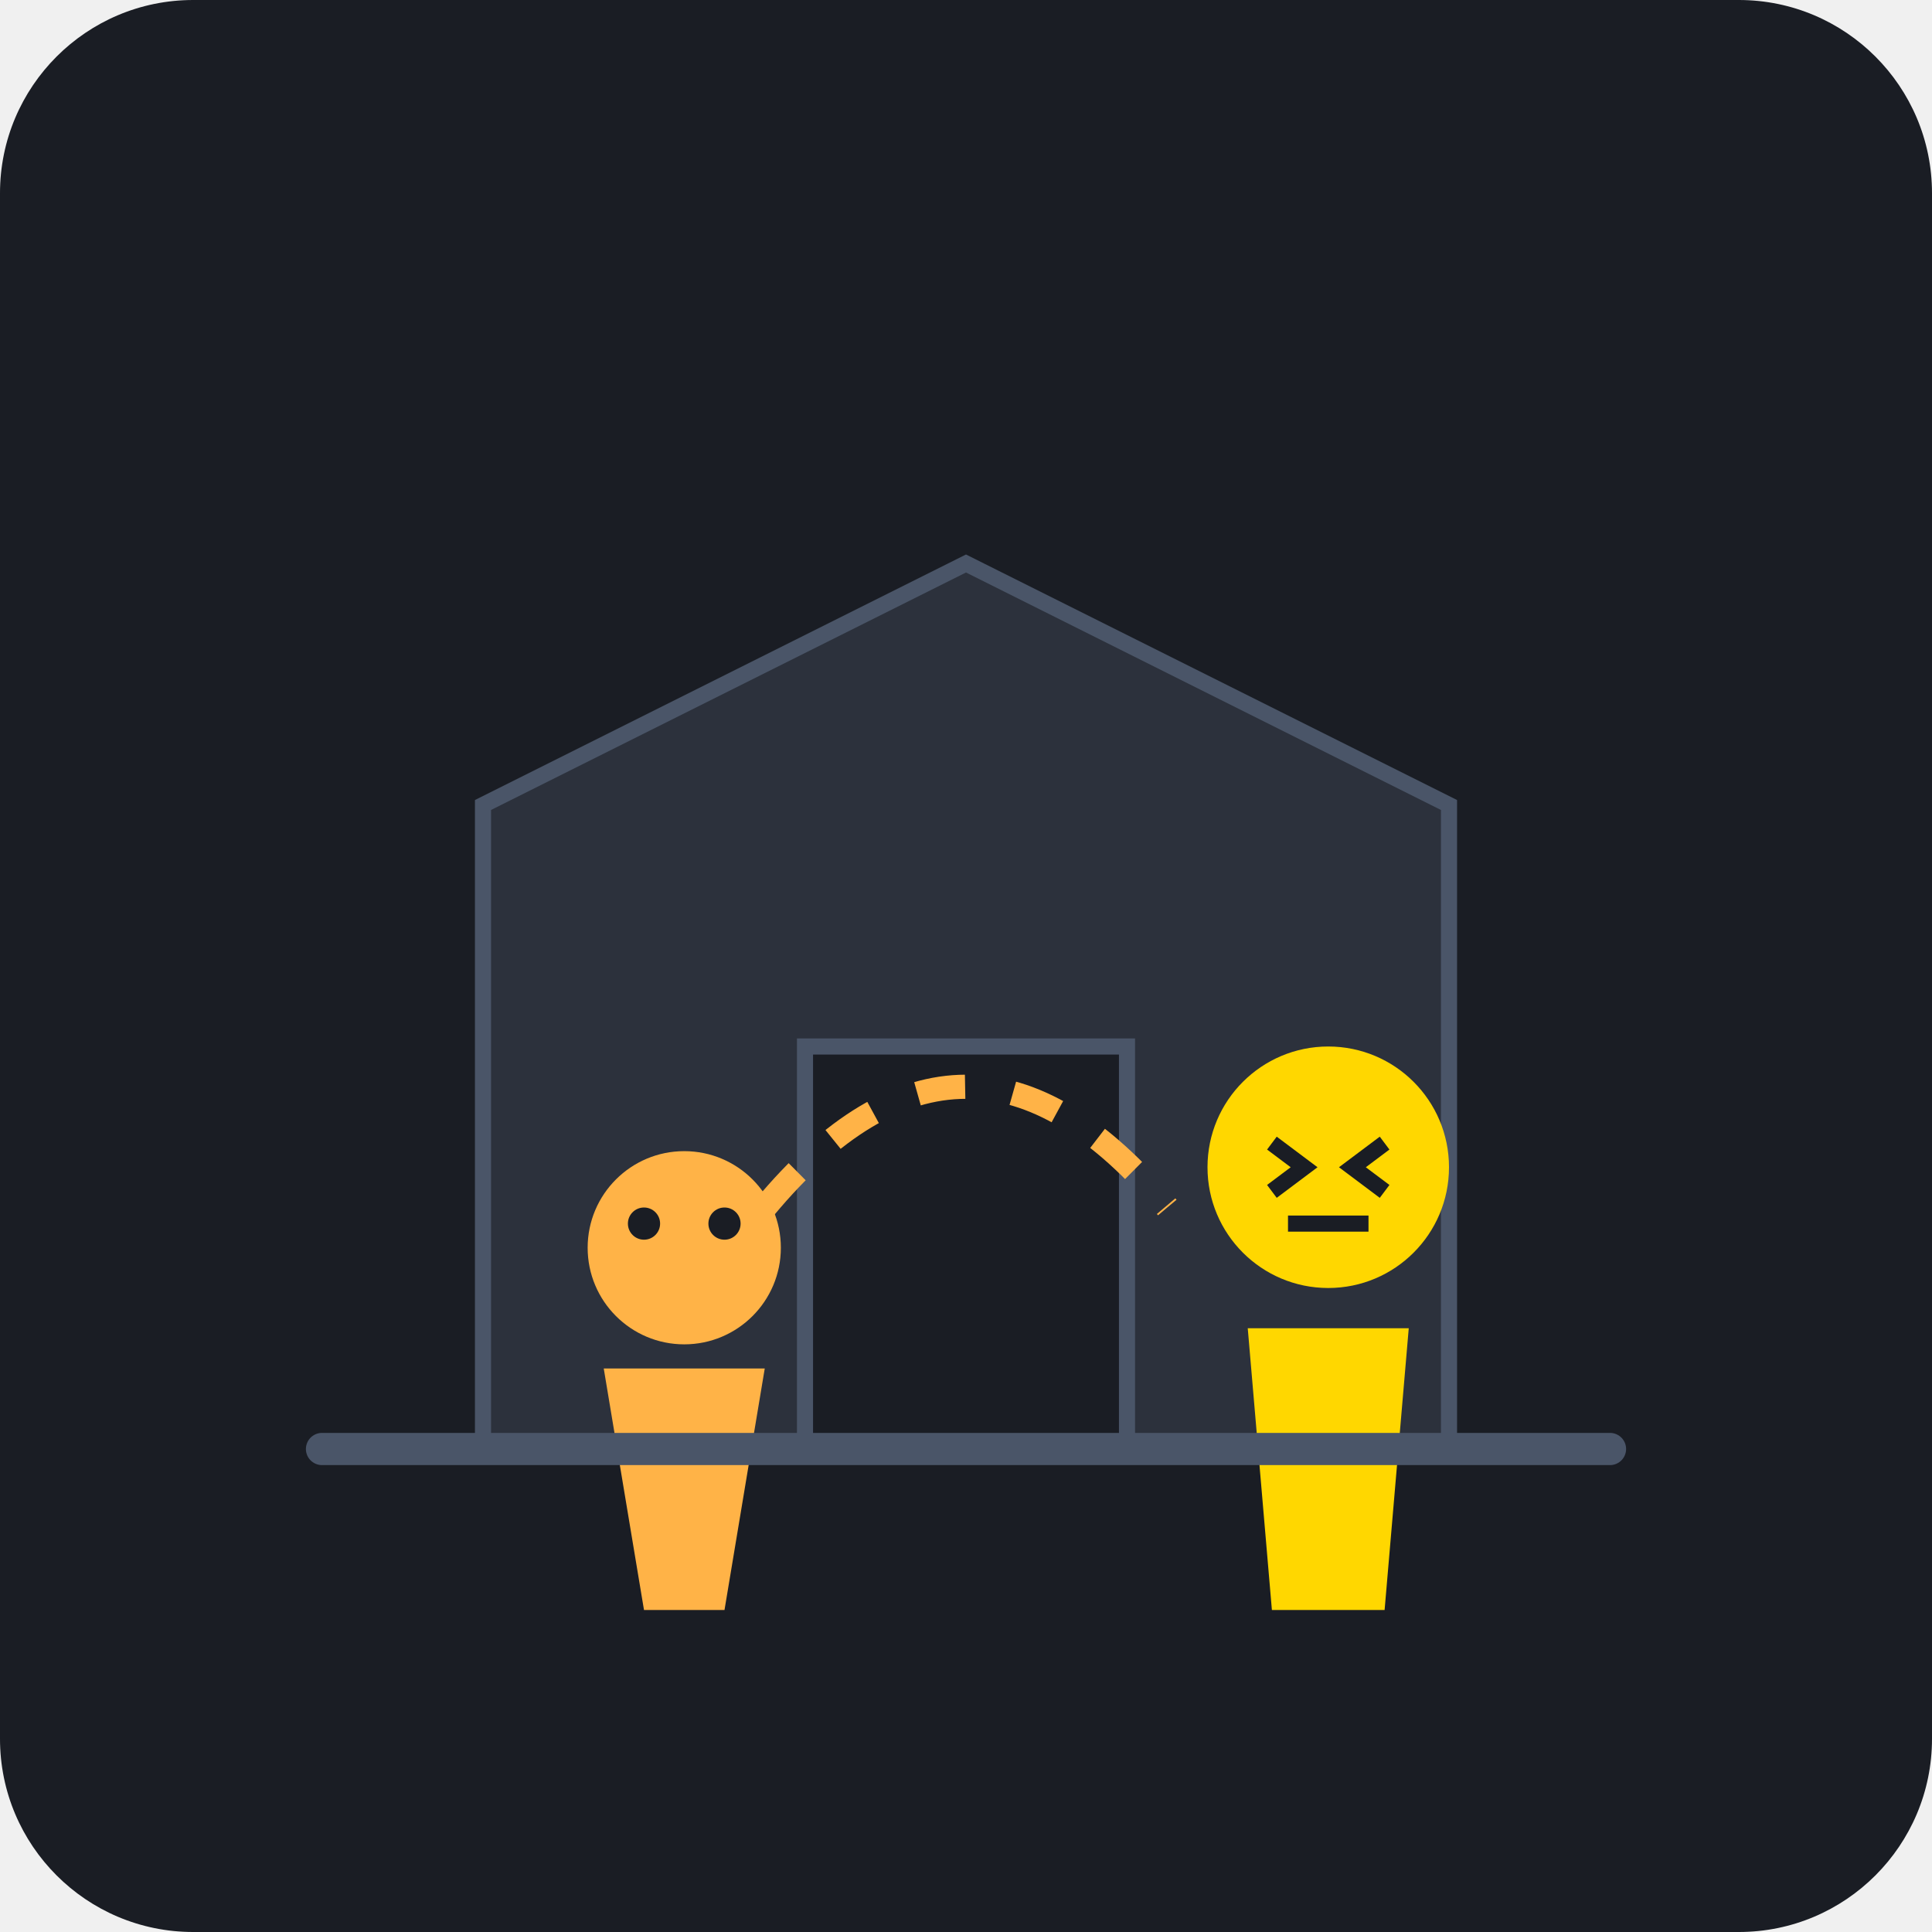
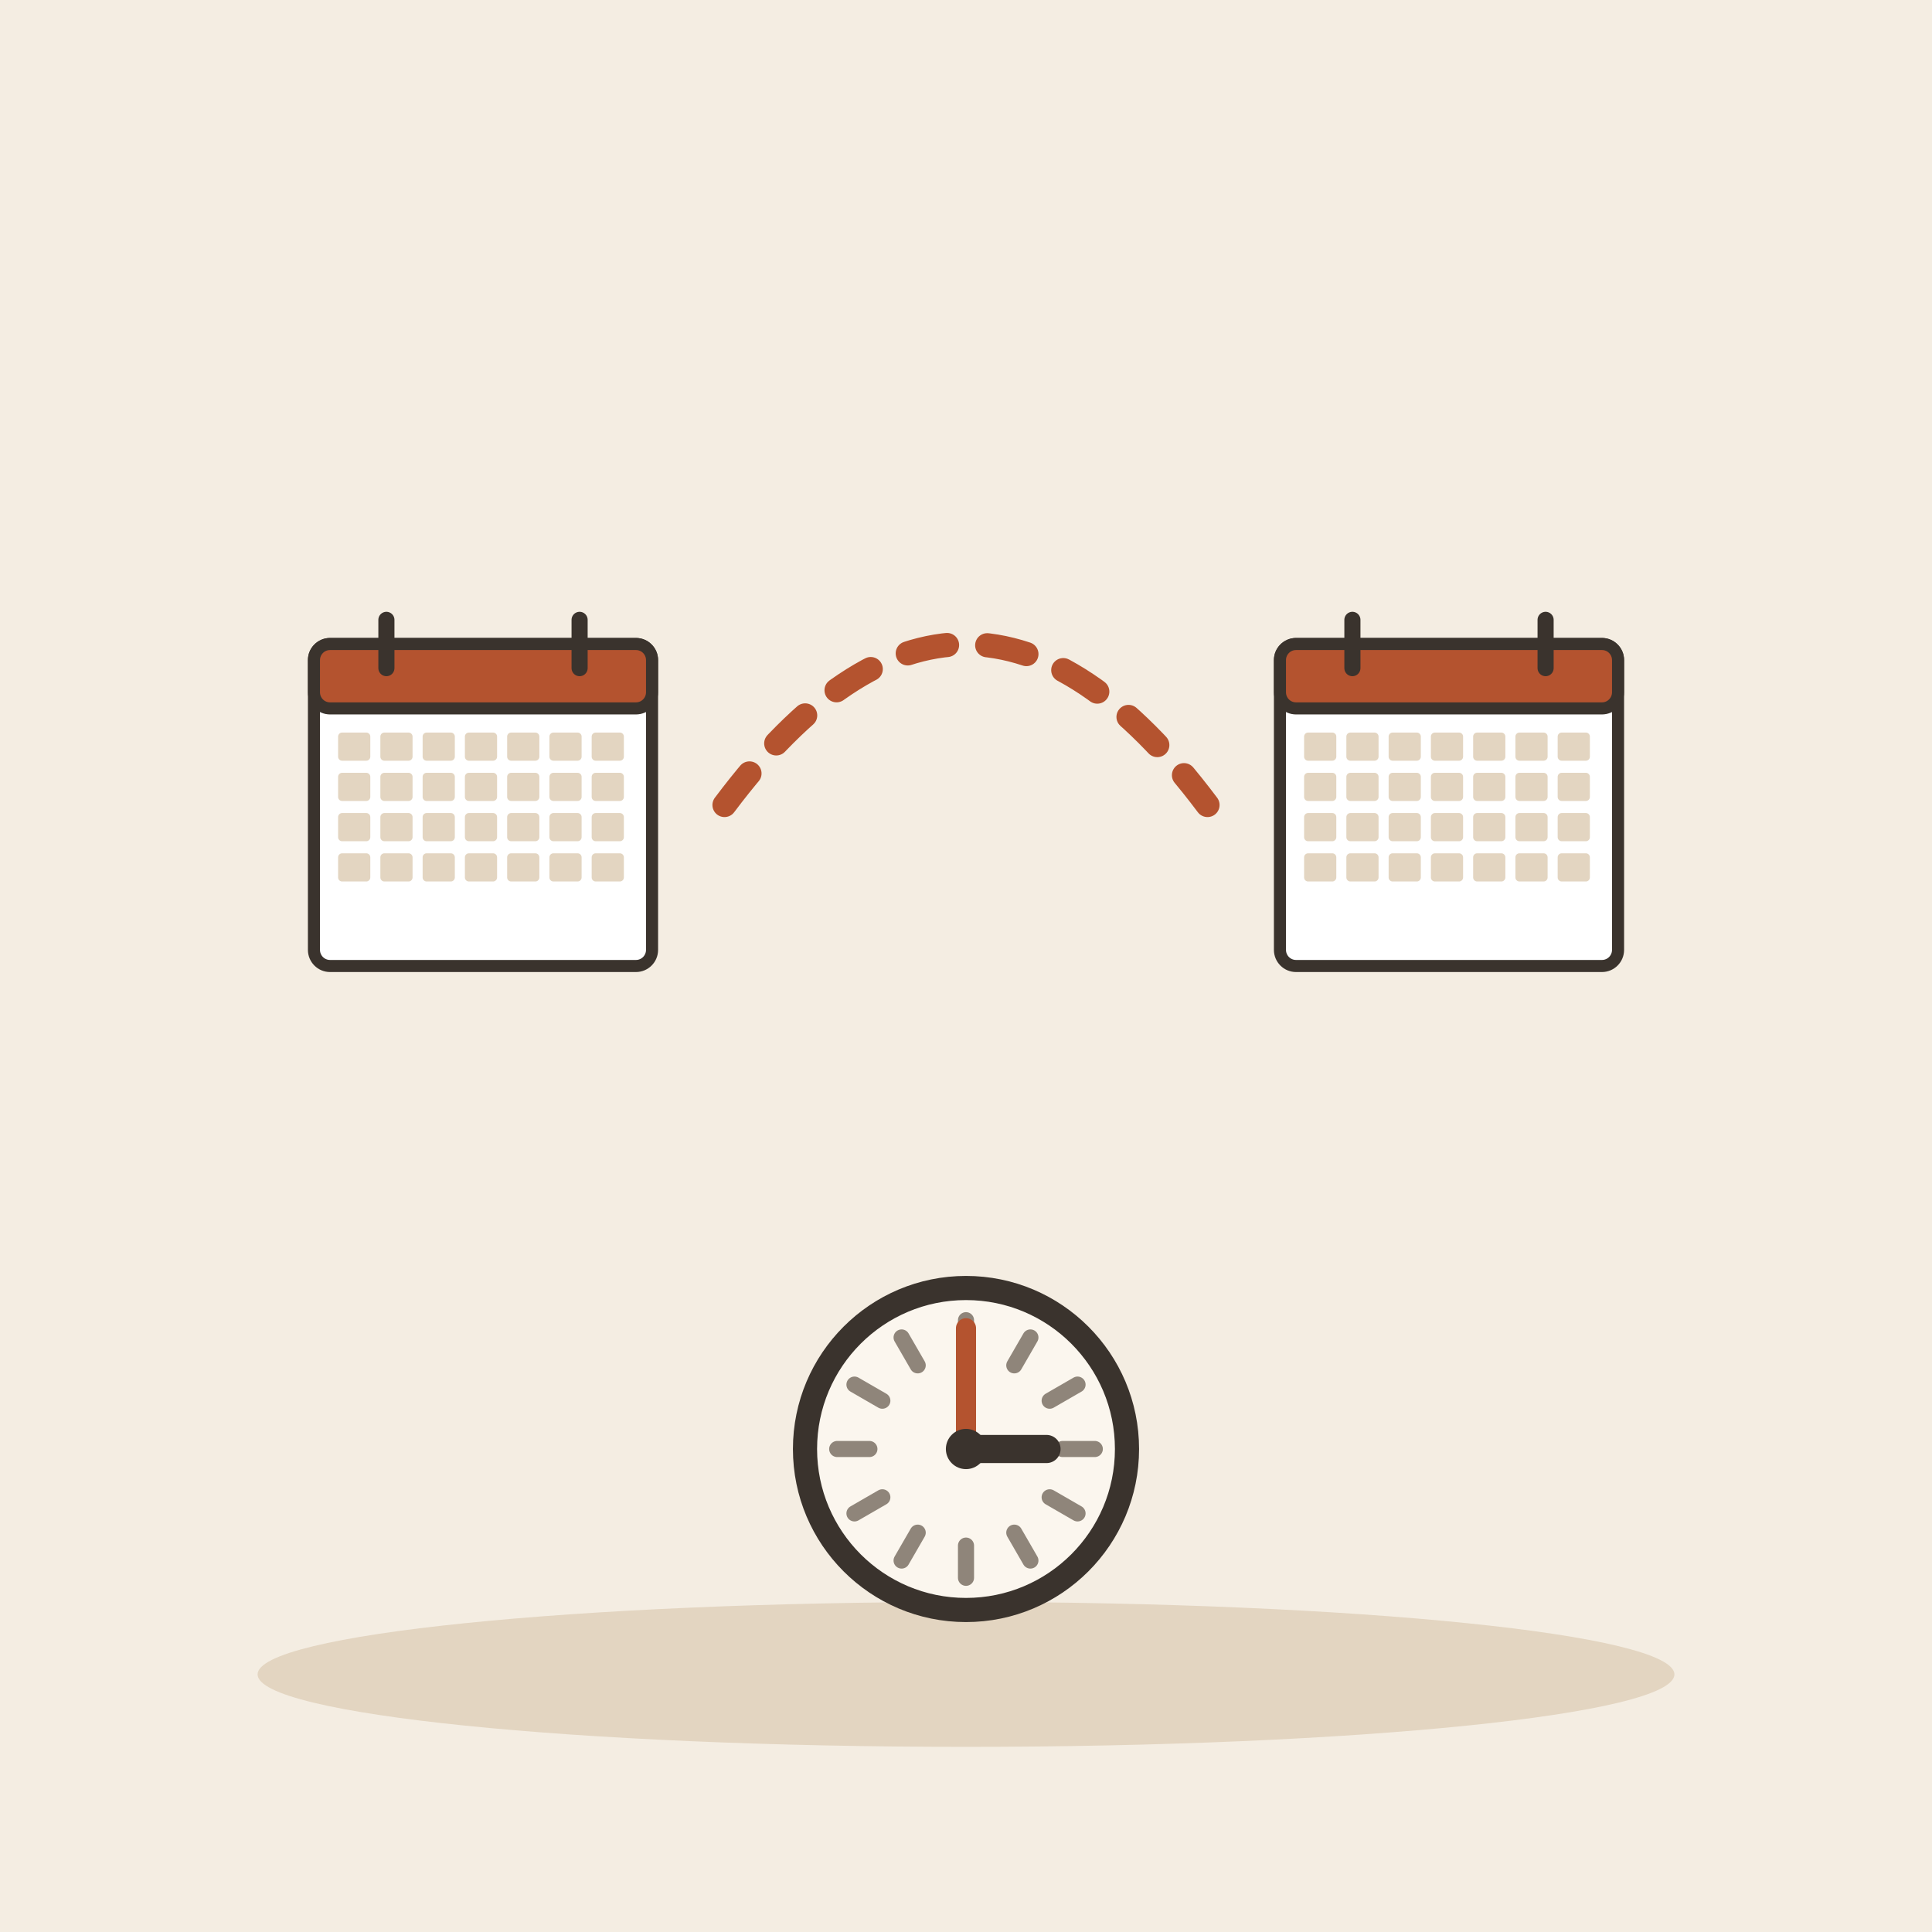
- <svg xmlns="http://www.w3.org/2000/svg" viewBox="0 0 240 240">
-   <rect width="240" height="240" rx="24" fill="#1A1D24" />
-   <path d="M60 180 L60 100 L120 70 L180 100 L180 180 Z" fill="#2C313C" stroke="#4A5568" stroke-width="2" />
-   <rect x="100" y="130" width="40" height="50" fill="#1A1D24" stroke="#4A5568" stroke-width="2" />
-   <g transform="translate(70, 140)">
-     <circle cx="15" cy="15" r="12" fill="#FFB347" />
-     <path d="M5 30 L25 30 L20 60 L10 60 Z" fill="#FFB347" />
-     <circle cx="10" cy="12" r="2" fill="#1A1D24" />
-     <circle cx="20" cy="12" r="2" fill="#1A1D24" />
+ <svg xmlns="http://www.w3.org/2000/svg" viewBox="0 0 240 240" data-style="editorial">
+   <rect width="240" height="240" fill="#F4EDE2" />
+   <ellipse cx="120" cy="208" rx="88" ry="9" fill="#E3D5C1" />
+   <g transform="translate(60 100) scale(0.5 0.5)">
+     <rect x="-42" y="-40" width="84" height="80" rx="4" fill="#FFFFFF" stroke="#3A332D" stroke-width="3" stroke-linecap="round" stroke-linejoin="round" />
+     <rect x="-42" y="-40" width="84" height="16" rx="4" fill="#B4532F" stroke="#3A332D" stroke-width="3" stroke-linecap="round" stroke-linejoin="round" />
+     <path d="M-24 -46L-24 -34" stroke="#3A332D" stroke-width="4" stroke-linecap="round" fill="none" />
+     <path d="M24 -46L24 -34" stroke="#3A332D" stroke-width="4" stroke-linecap="round" fill="none" />
+     <rect x="-36" y="-18" width="8" height="7" rx="1" fill="#E3D5C1" />
+     <rect x="-25.5" y="-18" width="8" height="7" rx="1" fill="#E3D5C1" />
+     <rect x="-15" y="-18" width="8" height="7" rx="1" fill="#E3D5C1" />
+     <rect x="-4.5" y="-18" width="8" height="7" rx="1" fill="#E3D5C1" />
+     <rect x="6" y="-18" width="8" height="7" rx="1" fill="#E3D5C1" />
+     <rect x="16.5" y="-18" width="8" height="7" rx="1" fill="#E3D5C1" />
+     <rect x="27" y="-18" width="8" height="7" rx="1" fill="#E3D5C1" />
+     <rect x="-36" y="-8" width="8" height="7" rx="1" fill="#E3D5C1" />
+     <rect x="-25.5" y="-8" width="8" height="7" rx="1" fill="#E3D5C1" />
+     <rect x="-15" y="-8" width="8" height="7" rx="1" fill="#E3D5C1" />
+     <rect x="-4.5" y="-8" width="8" height="7" rx="1" fill="#E3D5C1" />
+     <rect x="6" y="-8" width="8" height="7" rx="1" fill="#E3D5C1" />
+     <rect x="16.5" y="-8" width="8" height="7" rx="1" fill="#E3D5C1" />
+     <rect x="27" y="-8" width="8" height="7" rx="1" fill="#E3D5C1" />
+     <rect x="-36" y="2" width="8" height="7" rx="1" fill="#E3D5C1" />
+     <rect x="-25.5" y="2" width="8" height="7" rx="1" fill="#E3D5C1" />
+     <rect x="-15" y="2" width="8" height="7" rx="1" fill="#E3D5C1" />
+     <rect x="-4.5" y="2" width="8" height="7" rx="1" fill="#E3D5C1" />
+     <rect x="6" y="2" width="8" height="7" rx="1" fill="#E3D5C1" />
+     <rect x="16.5" y="2" width="8" height="7" rx="1" fill="#E3D5C1" />
+     <rect x="27" y="2" width="8" height="7" rx="1" fill="#E3D5C1" />
+     <rect x="-36" y="12" width="8" height="7" rx="1" fill="#E3D5C1" />
+     <rect x="-25.5" y="12" width="8" height="7" rx="1" fill="#E3D5C1" />
+     <rect x="-15" y="12" width="8" height="7" rx="1" fill="#E3D5C1" />
+     <rect x="-4.5" y="12" width="8" height="7" rx="1" fill="#E3D5C1" />
+     <rect x="6" y="12" width="8" height="7" rx="1" fill="#E3D5C1" />
+     <rect x="16.5" y="12" width="8" height="7" rx="1" fill="#E3D5C1" />
+     <rect x="27" y="12" width="8" height="7" rx="1" fill="#E3D5C1" />
  </g>
-   <g transform="translate(150, 130)">
-     <circle cx="15" cy="15" r="15" fill="#FFD700" />
-     <path d="M5 35 L25 35 L22 70 L8 70 Z" fill="#FFD700" />
-     <path d="M8 12 L12 15 L8 18" stroke="#1A1D24" stroke-width="2" fill="none" />
-     <path d="M22 12 L18 15 L22 18" stroke="#1A1D24" stroke-width="2" fill="none" />
-     <path d="M10 22 L20 22" stroke="#1A1D24" stroke-width="2" fill="none" />
+   <path d="M90 100Q120 60 150 100" fill="none" stroke="#B4532F" stroke-width="3" stroke-linecap="round" stroke-linejoin="round" stroke-dasharray="5 5" />
+   <g transform="translate(180 100) scale(0.5 0.5)">
+     <rect x="-42" y="-40" width="84" height="80" rx="4" fill="#FFFFFF" stroke="#3A332D" stroke-width="3" stroke-linecap="round" stroke-linejoin="round" />
+     <rect x="-42" y="-40" width="84" height="16" rx="4" fill="#B4532F" stroke="#3A332D" stroke-width="3" stroke-linecap="round" stroke-linejoin="round" />
+     <path d="M-24 -46L-24 -34" stroke="#3A332D" stroke-width="4" stroke-linecap="round" fill="none" />
+     <path d="M24 -46L24 -34" stroke="#3A332D" stroke-width="4" stroke-linecap="round" fill="none" />
+     <rect x="-36" y="-18" width="8" height="7" rx="1" fill="#E3D5C1" />
+     <rect x="-25.5" y="-18" width="8" height="7" rx="1" fill="#E3D5C1" />
+     <rect x="-15" y="-18" width="8" height="7" rx="1" fill="#E3D5C1" />
+     <rect x="-4.5" y="-18" width="8" height="7" rx="1" fill="#E3D5C1" />
+     <rect x="6" y="-18" width="8" height="7" rx="1" fill="#E3D5C1" />
+     <rect x="16.5" y="-18" width="8" height="7" rx="1" fill="#E3D5C1" />
+     <rect x="27" y="-18" width="8" height="7" rx="1" fill="#E3D5C1" />
+     <rect x="-36" y="-8" width="8" height="7" rx="1" fill="#E3D5C1" />
+     <rect x="-25.5" y="-8" width="8" height="7" rx="1" fill="#E3D5C1" />
+     <rect x="-15" y="-8" width="8" height="7" rx="1" fill="#E3D5C1" />
+     <rect x="-4.5" y="-8" width="8" height="7" rx="1" fill="#E3D5C1" />
+     <rect x="6" y="-8" width="8" height="7" rx="1" fill="#E3D5C1" />
+     <rect x="16.5" y="-8" width="8" height="7" rx="1" fill="#E3D5C1" />
+     <rect x="27" y="-8" width="8" height="7" rx="1" fill="#E3D5C1" />
+     <rect x="-36" y="2" width="8" height="7" rx="1" fill="#E3D5C1" />
+     <rect x="-25.5" y="2" width="8" height="7" rx="1" fill="#E3D5C1" />
+     <rect x="-15" y="2" width="8" height="7" rx="1" fill="#E3D5C1" />
+     <rect x="-4.5" y="2" width="8" height="7" rx="1" fill="#E3D5C1" />
+     <rect x="6" y="2" width="8" height="7" rx="1" fill="#E3D5C1" />
+     <rect x="16.5" y="2" width="8" height="7" rx="1" fill="#E3D5C1" />
+     <rect x="27" y="2" width="8" height="7" rx="1" fill="#E3D5C1" />
+     <rect x="-36" y="12" width="8" height="7" rx="1" fill="#E3D5C1" />
+     <rect x="-25.5" y="12" width="8" height="7" rx="1" fill="#E3D5C1" />
+     <rect x="-15" y="12" width="8" height="7" rx="1" fill="#E3D5C1" />
+     <rect x="-4.5" y="12" width="8" height="7" rx="1" fill="#E3D5C1" />
+     <rect x="6" y="12" width="8" height="7" rx="1" fill="#E3D5C1" />
+     <rect x="16.5" y="12" width="8" height="7" rx="1" fill="#E3D5C1" />
+     <rect x="27" y="12" width="8" height="7" rx="1" fill="#E3D5C1" />
  </g>
-   <path d="M95 150 Q120 120 145 150" stroke="#FFB347" stroke-width="3" stroke-dasharray="6 6" fill="none" />
-   <path d="M40 180 L200 180" stroke="#4A5568" stroke-width="4" stroke-linecap="round" />
+   <circle cx="120" cy="180" r="20" fill="#FBF6EE" stroke="#3A332D" stroke-width="3" stroke-linecap="round" stroke-linejoin="round" />
+   <path d="M136 180L132 180" stroke="#8F857A" stroke-width="2" stroke-linecap="round" fill="none" />
+   <path d="M133.856 188L130.392 186" stroke="#8F857A" stroke-width="2" stroke-linecap="round" fill="none" />
+   <path d="M128 193.856L126 190.392" stroke="#8F857A" stroke-width="2" stroke-linecap="round" fill="none" />
+   <path d="M120 196L120 192" stroke="#8F857A" stroke-width="2" stroke-linecap="round" fill="none" />
+   <path d="M112 193.856L114 190.392" stroke="#8F857A" stroke-width="2" stroke-linecap="round" fill="none" />
+   <path d="M106.144 188L109.608 186" stroke="#8F857A" stroke-width="2" stroke-linecap="round" fill="none" />
+   <path d="M104 180L108 180" stroke="#8F857A" stroke-width="2" stroke-linecap="round" fill="none" />
+   <path d="M106.144 172L109.608 174" stroke="#8F857A" stroke-width="2" stroke-linecap="round" fill="none" />
+   <path d="M112 166.144L114 169.608" stroke="#8F857A" stroke-width="2" stroke-linecap="round" fill="none" />
+   <path d="M120 164L120 168" stroke="#8F857A" stroke-width="2" stroke-linecap="round" fill="none" />
+   <path d="M128 166.144L126 169.608" stroke="#8F857A" stroke-width="2" stroke-linecap="round" fill="none" />
+   <path d="M133.856 172L130.392 174" stroke="#8F857A" stroke-width="2" stroke-linecap="round" fill="none" />
+   <path d="M120 180L130 180" stroke="#3A332D" stroke-width="3.5" stroke-linecap="round" fill="none" />
+   <path d="M120 180L120 165" stroke="#B4532F" stroke-width="2.5" stroke-linecap="round" fill="none" />
+   <circle cx="120" cy="180" r="2.5" fill="#3A332D" />
</svg>
